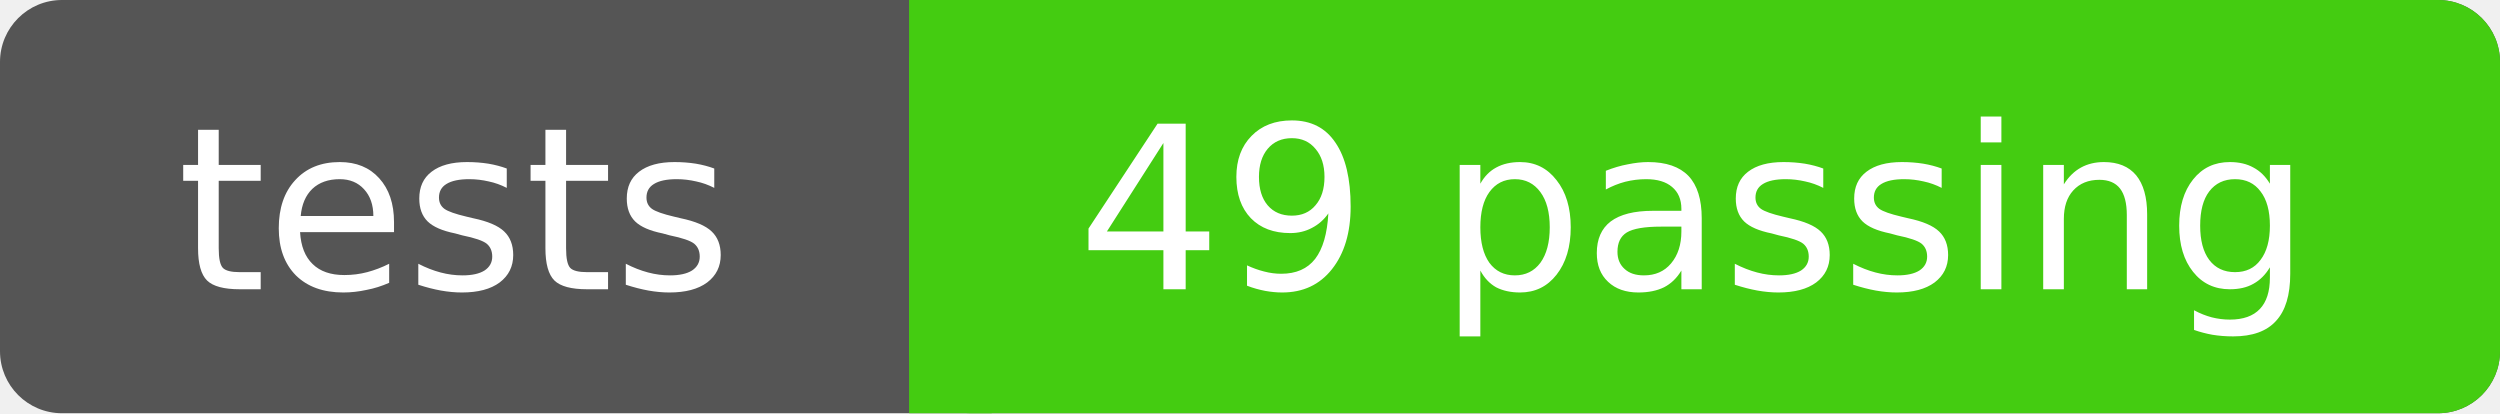
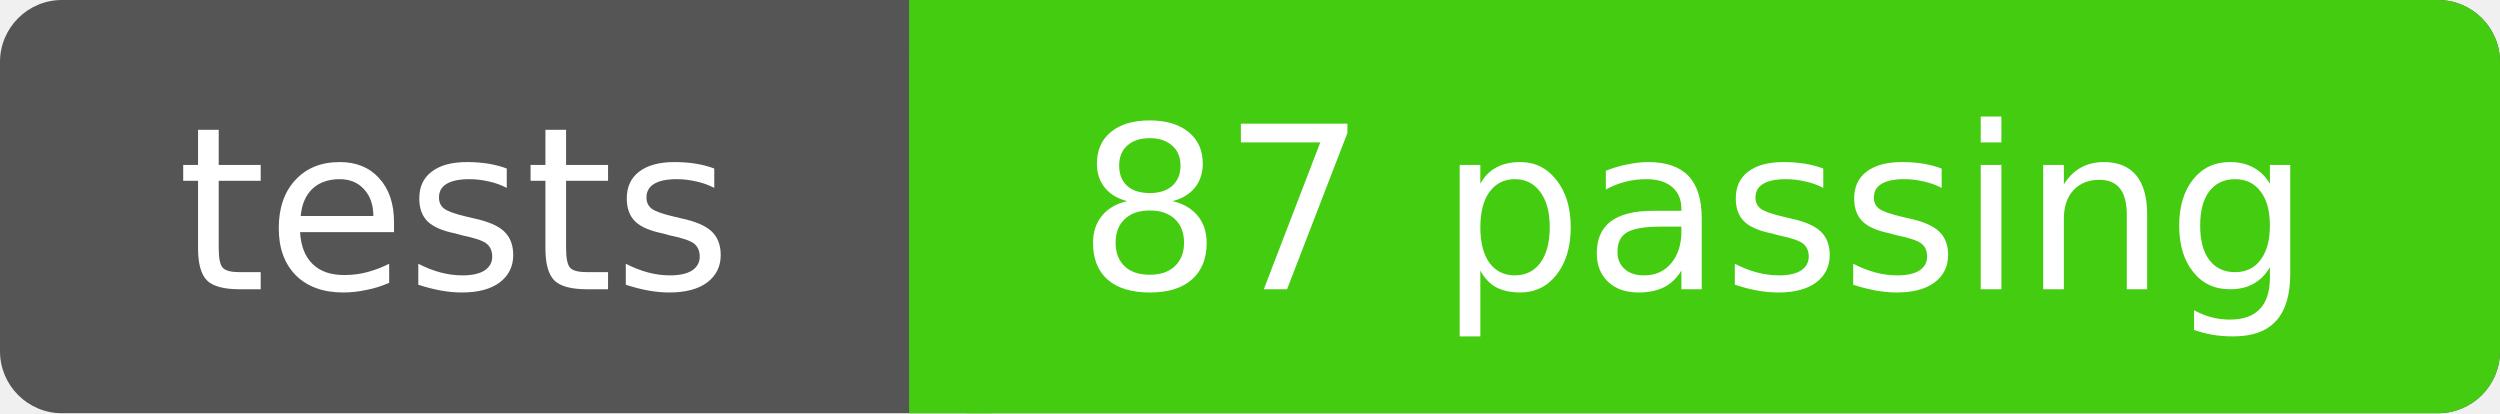
- <svg xmlns="http://www.w3.org/2000/svg" width="121" height="20" role="img" aria-label="tests: 49 passing">
+ <svg xmlns="http://www.w3.org/2000/svg" width="121" height="20" role="img" aria-label="tests: 87 passing">
  <rect width="121" height="20" rx="3" fill="#555" />
  <rect x="44" width="77" height="20" rx="3" fill="#4c1" />
  <rect x="44" width="4" height="20" fill="#4c1" />
  <g fill="#fff" text-anchor="middle" font-family="DejaVu Sans,Verdana,Geneva,sans-serif" font-size="11">
    <text x="22" y="14">tests</text>
-     <text x="82" y="14">49 passing</text>
+     <text x="82" y="14">87 passing</text>
  </g>
</svg>
